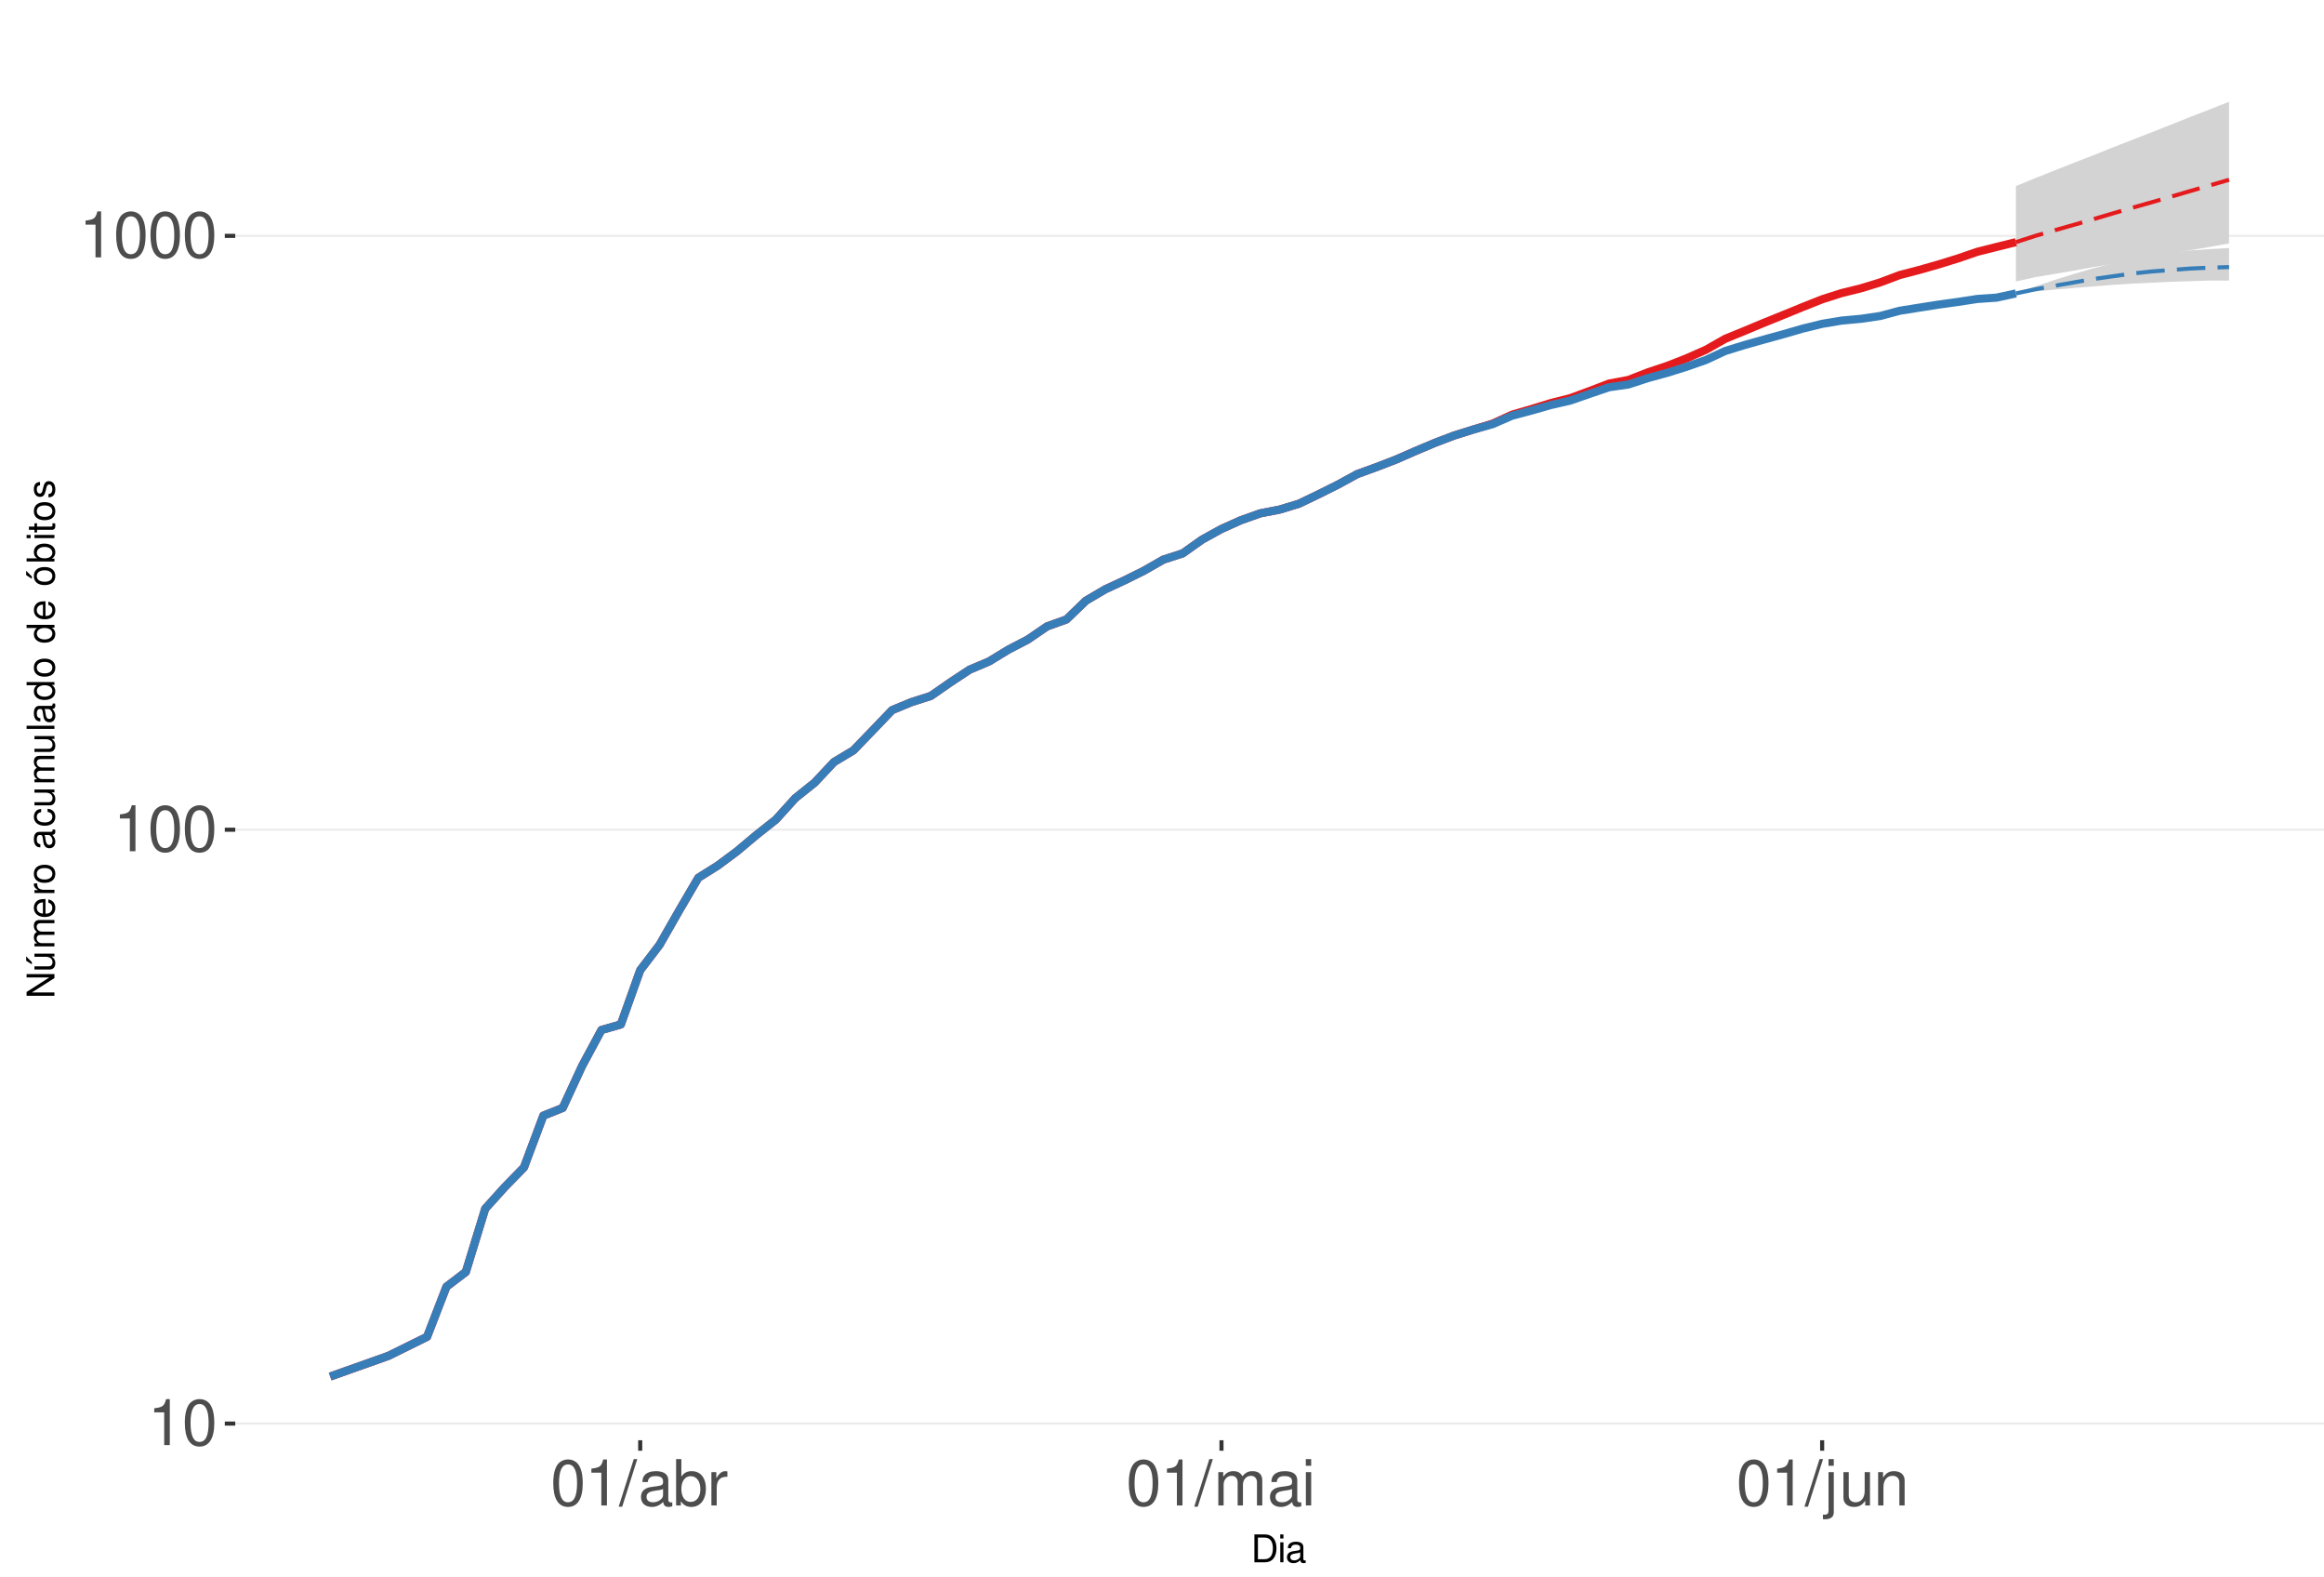
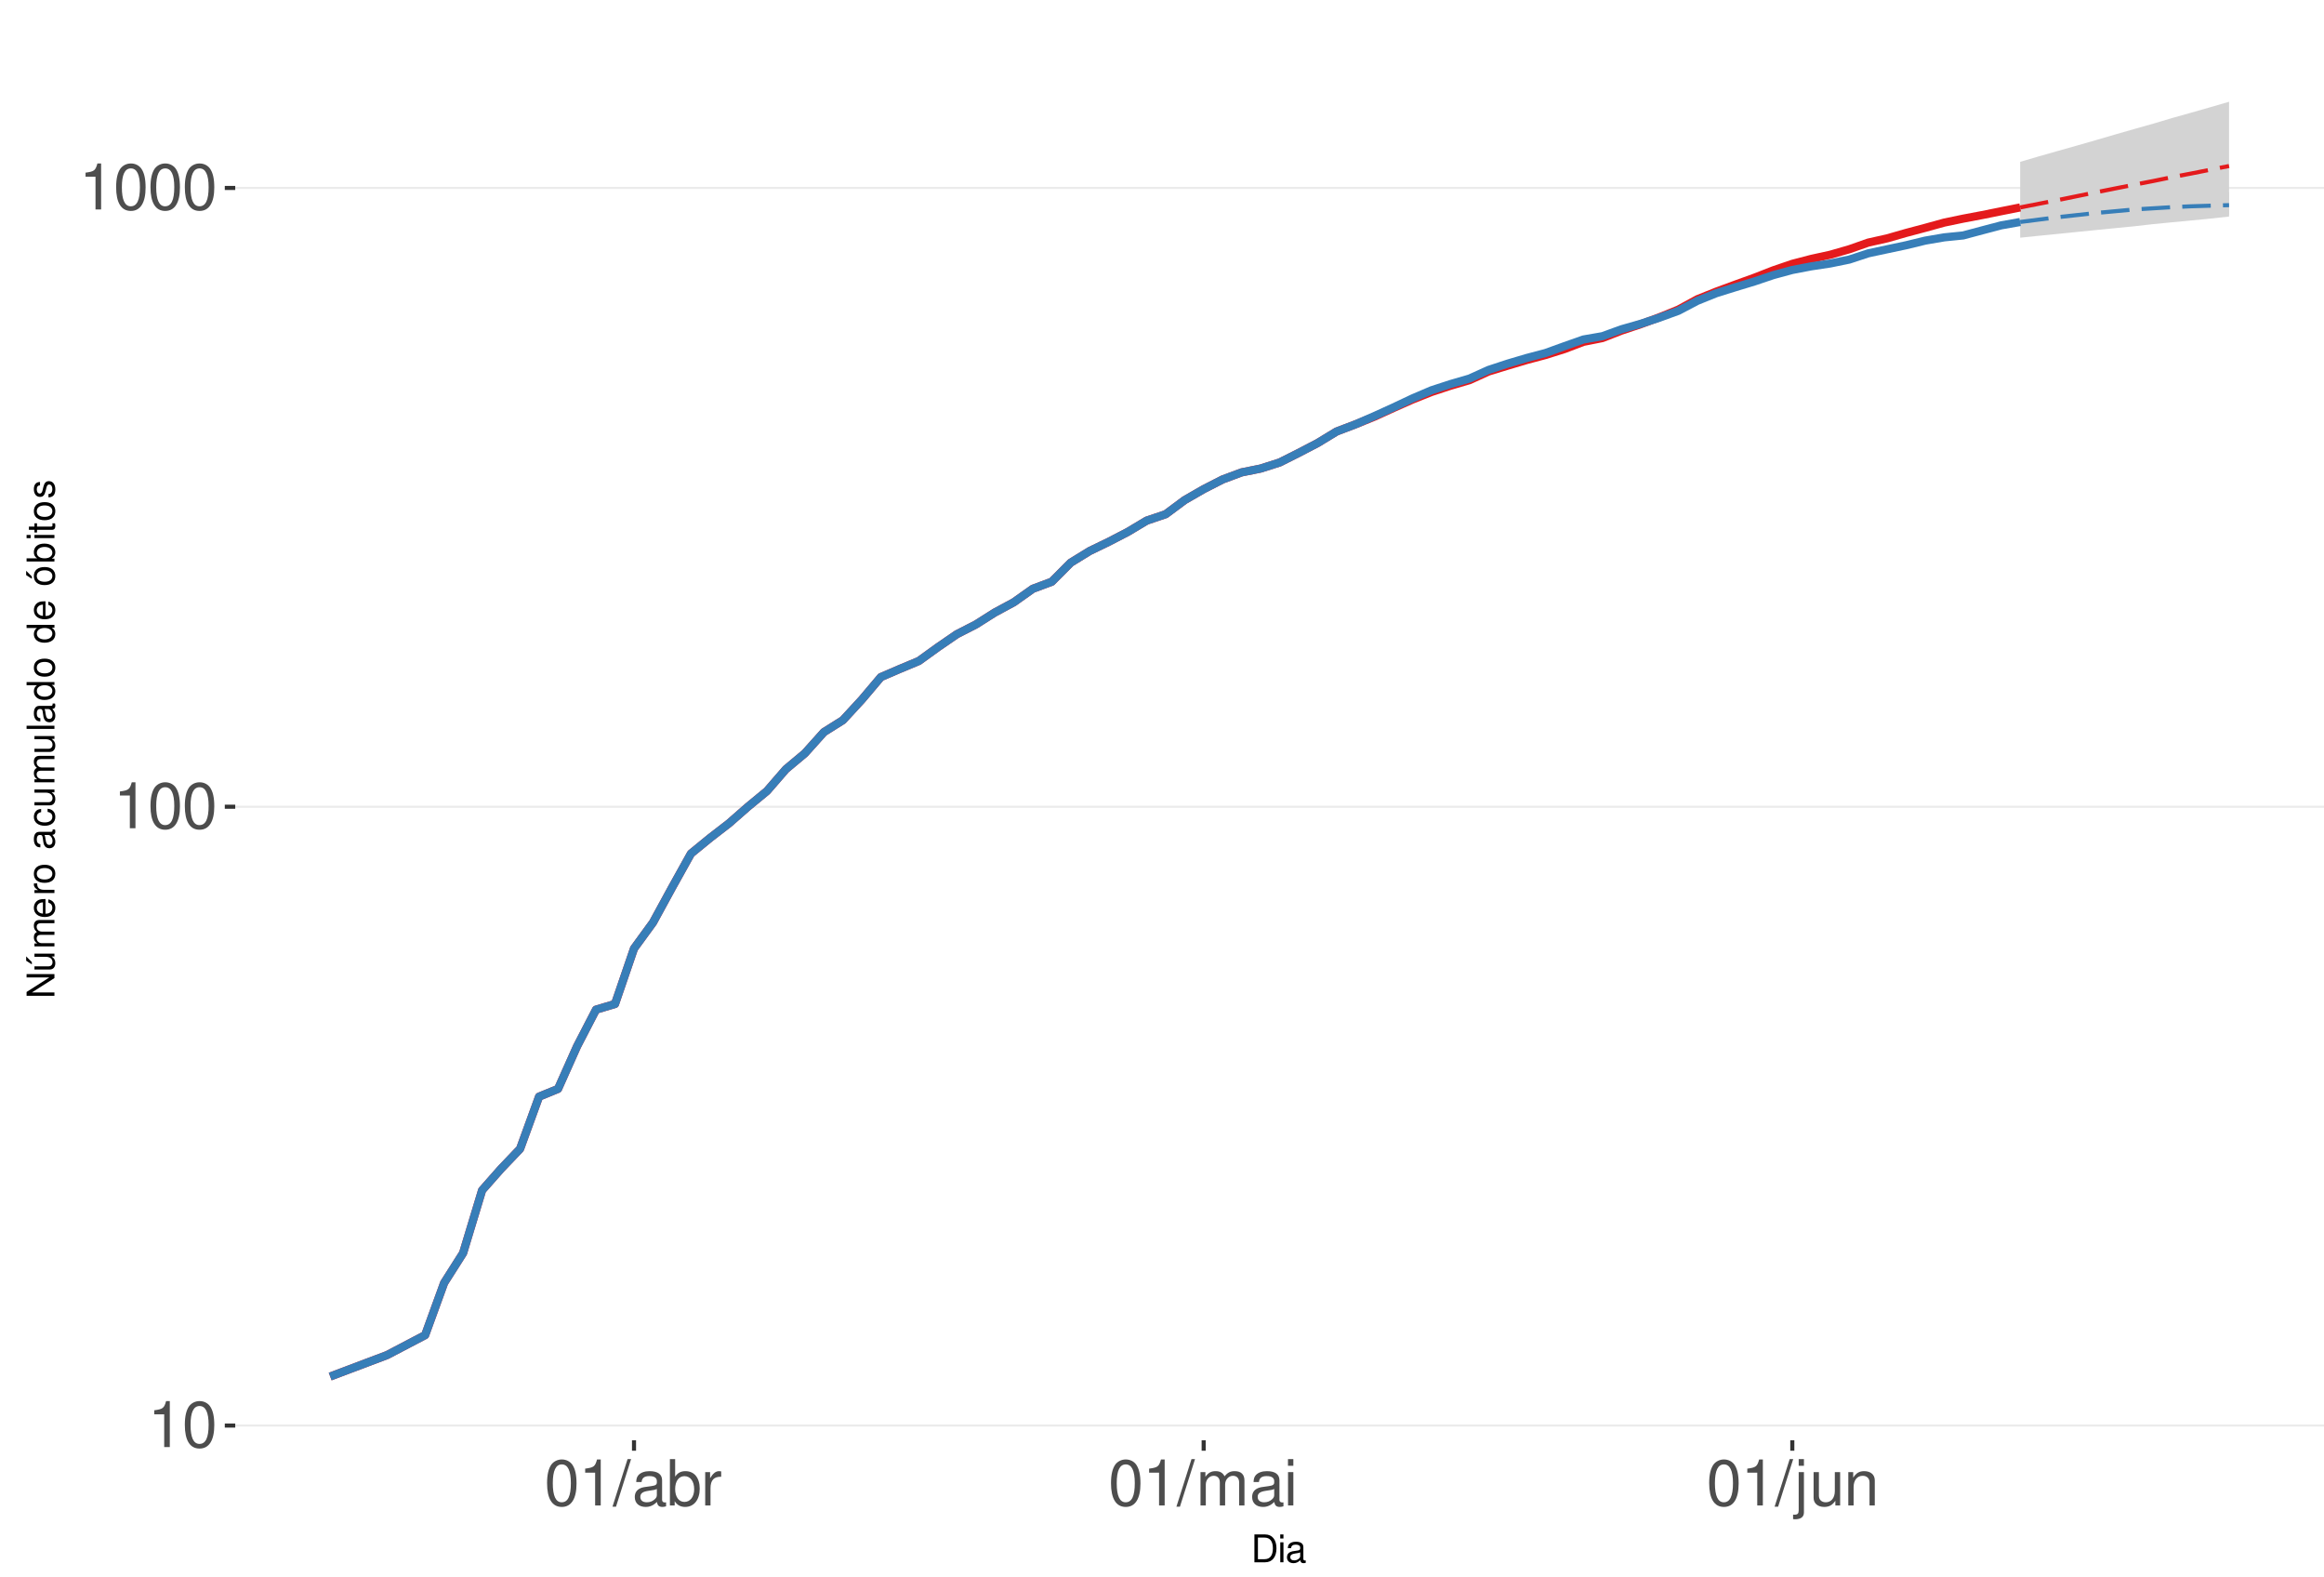
<svg xmlns="http://www.w3.org/2000/svg" xmlns:xlink="http://www.w3.org/1999/xlink" width="609pt" height="413pt" viewBox="0 0 609 413" version="1.1">
  <defs>
    <g>
      <symbol overflow="visible" id="glyph0-0">
        <path style="stroke:none;" d="" />
      </symbol>
      <symbol overflow="visible" id="glyph0-1">
        <path style="stroke:none;" d="M 4.312 -8.578 L 4.312 0 L 5.781 0 L 5.781 -12.047 L 4.812 -12.047 C 4.297 -10.188 3.969 -9.938 1.703 -9.641 L 1.703 -8.578 Z M 4.312 -8.578 " />
      </symbol>
      <symbol overflow="visible" id="glyph0-2">
        <path style="stroke:none;" d="M 4.578 -12.047 C 3.484 -12.047 2.484 -11.547 1.859 -10.734 C 1.094 -9.656 0.719 -8.062 0.719 -5.828 C 0.719 -1.766 2.047 0.391 4.578 0.391 C 7.078 0.391 8.438 -1.766 8.438 -5.734 C 8.438 -8.062 8.078 -9.625 7.297 -10.734 C 6.672 -11.562 5.703 -12.047 4.578 -12.047 Z M 4.578 -10.75 C 6.156 -10.75 6.953 -9.125 6.953 -5.859 C 6.953 -2.438 6.172 -0.828 4.547 -0.828 C 3 -0.828 2.219 -2.5 2.219 -5.812 C 2.219 -9.125 3 -10.75 4.578 -10.75 Z M 4.578 -10.75 " />
      </symbol>
      <symbol overflow="visible" id="glyph0-3">
        <path style="stroke:none;" d="M 3.812 -12.141 L -0.141 0.328 L 0.781 0.328 L 4.734 -12.141 Z M 3.812 -12.141 " />
      </symbol>
      <symbol overflow="visible" id="glyph0-4">
        <path style="stroke:none;" d="M 8.906 -0.812 C 8.766 -0.781 8.688 -0.781 8.609 -0.781 C 8.125 -0.781 7.859 -1.031 7.859 -1.469 L 7.859 -6.594 C 7.859 -8.141 6.734 -8.984 4.578 -8.984 C 3.297 -8.984 2.281 -8.609 1.688 -7.969 C 1.281 -7.516 1.109 -7.016 1.078 -6.141 L 2.484 -6.141 C 2.594 -7.219 3.234 -7.688 4.531 -7.688 C 5.797 -7.688 6.484 -7.234 6.484 -6.391 L 6.484 -6.031 C 6.469 -5.438 6.156 -5.219 5.031 -5.062 C 3.062 -4.812 2.766 -4.75 2.234 -4.531 C 1.219 -4.094 0.703 -3.328 0.703 -2.203 C 0.703 -0.609 1.797 0.391 3.562 0.391 C 4.656 0.391 5.547 0 6.531 -0.906 C 6.625 0 7.062 0.391 7.969 0.391 C 8.266 0.391 8.438 0.344 8.906 0.234 Z M 6.484 -2.75 C 6.484 -2.281 6.344 -2 5.922 -1.609 C 5.359 -1.094 4.688 -0.828 3.859 -0.828 C 2.781 -0.828 2.156 -1.344 2.156 -2.234 C 2.156 -3.141 2.75 -3.609 4.25 -3.828 C 5.734 -4.031 6.016 -4.094 6.484 -4.312 Z M 6.484 -2.75 " />
      </symbol>
      <symbol overflow="visible" id="glyph0-5">
        <path style="stroke:none;" d="M 0.906 -12.141 L 0.906 0 L 2.156 0 L 2.156 -1.109 C 2.812 -0.094 3.703 0.391 4.906 0.391 C 7.219 0.391 8.719 -1.5 8.719 -4.391 C 8.719 -7.234 7.297 -8.984 4.984 -8.984 C 3.781 -8.984 2.938 -8.531 2.281 -7.547 L 2.281 -12.141 Z M 4.719 -7.672 C 6.266 -7.672 7.266 -6.328 7.266 -4.25 C 7.266 -2.266 6.234 -0.922 4.719 -0.922 C 3.234 -0.922 2.281 -2.25 2.281 -4.297 C 2.281 -6.344 3.234 -7.672 4.719 -7.672 Z M 4.719 -7.672 " />
      </symbol>
      <symbol overflow="visible" id="glyph0-6">
        <path style="stroke:none;" d="M 1.156 -8.734 L 1.156 0 L 2.547 0 L 2.547 -4.531 C 2.562 -6.625 3.438 -7.562 5.344 -7.516 L 5.344 -8.922 C 5.109 -8.969 4.984 -8.984 4.812 -8.984 C 3.922 -8.984 3.234 -8.438 2.438 -7.141 L 2.438 -8.734 Z M 1.156 -8.734 " />
      </symbol>
      <symbol overflow="visible" id="glyph0-7">
        <path style="stroke:none;" d="M 1.172 -8.734 L 1.172 0 L 2.562 0 L 2.562 -5.484 C 2.562 -6.75 3.484 -7.766 4.609 -7.766 C 5.641 -7.766 6.234 -7.125 6.234 -6.016 L 6.234 0 L 7.625 0 L 7.625 -5.484 C 7.625 -6.75 8.547 -7.766 9.672 -7.766 C 10.688 -7.766 11.297 -7.109 11.297 -6.016 L 11.297 0 L 12.688 0 L 12.688 -6.547 C 12.688 -8.109 11.797 -8.984 10.156 -8.984 C 9 -8.984 8.297 -8.625 7.484 -7.641 C 6.969 -8.578 6.266 -8.984 5.125 -8.984 C 3.969 -8.984 3.188 -8.547 2.453 -7.5 L 2.453 -8.734 Z M 1.172 -8.734 " />
      </symbol>
      <symbol overflow="visible" id="glyph0-8">
        <path style="stroke:none;" d="M 2.5 -8.734 L 1.109 -8.734 L 1.109 0 L 2.5 0 Z M 2.5 -12.141 L 1.094 -12.141 L 1.094 -10.391 L 2.5 -10.391 Z M 2.5 -12.141 " />
      </symbol>
      <symbol overflow="visible" id="glyph0-9">
        <path style="stroke:none;" d="M 1.172 -8.734 L 1.172 1.266 C 1.172 2.125 0.906 2.422 0.031 2.422 C -0.062 2.422 -0.109 2.422 -0.297 2.406 L -0.297 3.578 C -0.141 3.609 -0.047 3.625 0.172 3.625 C 1.734 3.625 2.547 3.016 2.547 1.812 L 2.547 -8.734 Z M 2.547 -12.141 L 1.172 -12.141 L 1.172 -10.391 L 2.547 -10.391 Z M 2.547 -12.141 " />
      </symbol>
      <symbol overflow="visible" id="glyph0-10">
        <path style="stroke:none;" d="M 8.031 0 L 8.031 -8.734 L 6.641 -8.734 L 6.641 -3.781 C 6.641 -2 5.719 -0.828 4.266 -0.828 C 3.172 -0.828 2.469 -1.5 2.469 -2.547 L 2.469 -8.734 L 1.078 -8.734 L 1.078 -2 C 1.078 -0.547 2.172 0.391 3.859 0.391 C 5.141 0.391 5.969 -0.062 6.781 -1.219 L 6.781 0 Z M 8.031 0 " />
      </symbol>
      <symbol overflow="visible" id="glyph0-11">
        <path style="stroke:none;" d="M 1.172 -8.734 L 1.172 0 L 2.562 0 L 2.562 -4.812 C 2.562 -6.594 3.5 -7.766 4.938 -7.766 C 6.031 -7.766 6.734 -7.094 6.734 -6.047 L 6.734 0 L 8.109 0 L 8.109 -6.594 C 8.109 -8.047 7.031 -8.984 5.344 -8.984 C 4.047 -8.984 3.219 -8.484 2.453 -7.266 L 2.453 -8.734 Z M 1.172 -8.734 " />
      </symbol>
      <symbol overflow="visible" id="glyph1-0">
        <path style="stroke:none;" d="" />
      </symbol>
      <symbol overflow="visible" id="glyph1-1">
        <path style="stroke:none;" d="M 0.891 0 L 3.703 0 C 5.547 0 6.672 -1.375 6.672 -3.656 C 6.672 -5.906 5.547 -7.297 3.703 -7.297 L 0.891 -7.297 Z M 1.812 -0.812 L 1.812 -6.469 L 3.547 -6.469 C 4.984 -6.469 5.734 -5.5 5.734 -3.641 C 5.734 -1.797 4.984 -0.812 3.547 -0.812 Z M 1.812 -0.812 " />
      </symbol>
      <symbol overflow="visible" id="glyph1-2">
        <path style="stroke:none;" d="M 1.5 -5.234 L 0.672 -5.234 L 0.672 0 L 1.5 0 Z M 1.5 -7.297 L 0.656 -7.297 L 0.656 -6.234 L 1.5 -6.234 Z M 1.5 -7.297 " />
      </symbol>
      <symbol overflow="visible" id="glyph1-3">
        <path style="stroke:none;" d="M 5.344 -0.484 C 5.266 -0.469 5.219 -0.469 5.172 -0.469 C 4.875 -0.469 4.719 -0.625 4.719 -0.875 L 4.719 -3.953 C 4.719 -4.891 4.047 -5.391 2.75 -5.391 C 1.984 -5.391 1.375 -5.172 1.016 -4.781 C 0.766 -4.516 0.672 -4.203 0.656 -3.688 L 1.484 -3.688 C 1.562 -4.328 1.938 -4.625 2.719 -4.625 C 3.484 -4.625 3.891 -4.344 3.891 -3.844 L 3.891 -3.625 C 3.875 -3.266 3.703 -3.125 3.016 -3.047 C 1.844 -2.891 1.656 -2.844 1.344 -2.719 C 0.734 -2.453 0.422 -2 0.422 -1.312 C 0.422 -0.375 1.078 0.234 2.141 0.234 C 2.797 0.234 3.328 0 3.922 -0.547 C 3.984 0 4.234 0.234 4.781 0.234 C 4.953 0.234 5.062 0.203 5.344 0.141 Z M 3.891 -1.656 C 3.891 -1.375 3.812 -1.203 3.562 -0.969 C 3.219 -0.656 2.812 -0.5 2.312 -0.5 C 1.672 -0.5 1.297 -0.812 1.297 -1.344 C 1.297 -1.891 1.656 -2.172 2.547 -2.297 C 3.438 -2.422 3.609 -2.453 3.891 -2.594 Z M 3.891 -1.656 " />
      </symbol>
      <symbol overflow="visible" id="glyph2-0">
        <path style="stroke:none;" d="" />
      </symbol>
      <symbol overflow="visible" id="glyph2-1">
        <path style="stroke:none;" d="M -7.297 -6.453 L -7.297 -5.578 L -1.328 -5.578 L -7.297 -1.766 L -7.297 -0.766 L 0 -0.766 L 0 -1.641 L -5.906 -1.641 L 0 -5.406 L 0 -6.453 Z M -7.297 -6.453 " />
      </symbol>
      <symbol overflow="visible" id="glyph2-2">
        <path style="stroke:none;" d="M 0 -4.812 L -5.234 -4.812 L -5.234 -3.984 L -2.266 -3.984 C -1.203 -3.984 -0.5 -3.438 -0.5 -2.562 C -0.5 -1.906 -0.906 -1.484 -1.531 -1.484 L -5.234 -1.484 L -5.234 -0.656 L -1.203 -0.656 C -0.328 -0.656 0.234 -1.297 0.234 -2.312 C 0.234 -3.094 -0.047 -3.578 -0.734 -4.062 L 0 -4.062 Z M -7.406 -2.953 L -5.922 -2 L -5.922 -2.594 L -7.406 -4.094 Z M -7.406 -2.953 " />
      </symbol>
      <symbol overflow="visible" id="glyph2-3">
        <path style="stroke:none;" d="M -5.234 -0.703 L 0 -0.703 L 0 -1.547 L -3.297 -1.547 C -4.047 -1.547 -4.656 -2.094 -4.656 -2.766 C -4.656 -3.391 -4.281 -3.734 -3.609 -3.734 L 0 -3.734 L 0 -4.578 L -3.297 -4.578 C -4.047 -4.578 -4.656 -5.125 -4.656 -5.812 C -4.656 -6.422 -4.266 -6.781 -3.609 -6.781 L 0 -6.781 L 0 -7.625 L -3.938 -7.625 C -4.875 -7.625 -5.391 -7.078 -5.391 -6.094 C -5.391 -5.406 -5.188 -4.984 -4.594 -4.484 C -5.156 -4.188 -5.391 -3.766 -5.391 -3.078 C -5.391 -2.375 -5.125 -1.906 -4.5 -1.469 L -5.234 -1.469 Z M -5.234 -0.703 " />
      </symbol>
      <symbol overflow="visible" id="glyph2-4">
        <path style="stroke:none;" d="M -2.344 -5.125 C -3.141 -5.125 -3.625 -5.062 -4.016 -4.922 C -4.875 -4.578 -5.391 -3.781 -5.391 -2.797 C -5.391 -1.344 -4.281 -0.406 -2.547 -0.406 C -0.812 -0.406 0.234 -1.297 0.234 -2.781 C 0.234 -3.984 -0.453 -4.812 -1.594 -5.016 L -1.594 -4.188 C -0.906 -3.953 -0.547 -3.484 -0.547 -2.812 C -0.547 -2.281 -0.781 -1.828 -1.219 -1.547 C -1.516 -1.344 -1.812 -1.281 -2.344 -1.266 Z M -3.016 -1.297 C -3.984 -1.359 -4.625 -1.953 -4.625 -2.797 C -4.625 -3.641 -3.953 -4.234 -3.016 -4.234 Z M -3.016 -1.297 " />
      </symbol>
      <symbol overflow="visible" id="glyph2-5">
        <path style="stroke:none;" d="M -5.234 -0.688 L 0 -0.688 L 0 -1.531 L -2.719 -1.531 C -3.984 -1.547 -4.547 -2.062 -4.516 -3.203 L -5.359 -3.203 C -5.375 -3.062 -5.391 -2.984 -5.391 -2.891 C -5.391 -2.344 -5.062 -1.938 -4.297 -1.453 L -5.234 -1.453 Z M -5.234 -0.688 " />
      </symbol>
      <symbol overflow="visible" id="glyph2-6">
        <path style="stroke:none;" d="M -5.391 -2.719 C -5.391 -1.234 -4.344 -0.359 -2.578 -0.359 C -0.812 -0.359 0.234 -1.234 0.234 -2.734 C 0.234 -4.203 -0.812 -5.094 -2.547 -5.094 C -4.359 -5.094 -5.391 -4.234 -5.391 -2.719 Z M -4.625 -2.734 C -4.625 -3.672 -3.844 -4.234 -2.547 -4.234 C -1.312 -4.234 -0.547 -3.656 -0.547 -2.734 C -0.547 -1.797 -1.312 -1.234 -2.578 -1.234 C -3.844 -1.234 -4.625 -1.797 -4.625 -2.734 Z M -4.625 -2.734 " />
      </symbol>
      <symbol overflow="visible" id="glyph2-7">
        <path style="stroke:none;" d="" />
      </symbol>
      <symbol overflow="visible" id="glyph2-8">
        <path style="stroke:none;" d="M -0.484 -5.344 C -0.469 -5.266 -0.469 -5.219 -0.469 -5.172 C -0.469 -4.875 -0.625 -4.719 -0.875 -4.719 L -3.953 -4.719 C -4.891 -4.719 -5.391 -4.047 -5.391 -2.75 C -5.391 -1.984 -5.172 -1.375 -4.781 -1.016 C -4.516 -0.766 -4.203 -0.672 -3.688 -0.656 L -3.688 -1.484 C -4.328 -1.562 -4.625 -1.938 -4.625 -2.719 C -4.625 -3.484 -4.344 -3.891 -3.844 -3.891 L -3.625 -3.891 C -3.266 -3.875 -3.125 -3.703 -3.047 -3.016 C -2.891 -1.844 -2.844 -1.656 -2.719 -1.344 C -2.453 -0.734 -2 -0.422 -1.312 -0.422 C -0.375 -0.422 0.234 -1.078 0.234 -2.141 C 0.234 -2.797 0 -3.328 -0.547 -3.922 C 0 -3.984 0.234 -4.234 0.234 -4.781 C 0.234 -4.953 0.203 -5.062 0.141 -5.344 Z M -1.656 -3.891 C -1.375 -3.891 -1.203 -3.812 -0.969 -3.562 C -0.656 -3.219 -0.5 -2.812 -0.5 -2.312 C -0.5 -1.672 -0.812 -1.297 -1.344 -1.297 C -1.891 -1.297 -2.172 -1.656 -2.297 -2.547 C -2.422 -3.438 -2.453 -3.609 -2.594 -3.891 Z M -1.656 -3.891 " />
      </symbol>
      <symbol overflow="visible" id="glyph2-9">
        <path style="stroke:none;" d="M -3.484 -4.703 C -3.984 -4.672 -4.312 -4.562 -4.609 -4.359 C -5.094 -4 -5.391 -3.375 -5.391 -2.641 C -5.391 -1.219 -4.266 -0.312 -2.531 -0.312 C -0.844 -0.312 0.234 -1.203 0.234 -2.625 C 0.234 -3.875 -0.516 -4.672 -1.797 -4.766 L -1.797 -3.938 C -0.953 -3.797 -0.547 -3.359 -0.547 -2.656 C -0.547 -1.734 -1.297 -1.188 -2.531 -1.188 C -3.844 -1.188 -4.625 -1.719 -4.625 -2.625 C -4.625 -3.328 -4.203 -3.766 -3.484 -3.875 Z M -3.484 -4.703 " />
      </symbol>
      <symbol overflow="visible" id="glyph2-10">
        <path style="stroke:none;" d="M 0 -4.812 L -5.234 -4.812 L -5.234 -3.984 L -2.266 -3.984 C -1.203 -3.984 -0.5 -3.438 -0.5 -2.562 C -0.5 -1.906 -0.906 -1.484 -1.531 -1.484 L -5.234 -1.484 L -5.234 -0.656 L -1.203 -0.656 C -0.328 -0.656 0.234 -1.297 0.234 -2.312 C 0.234 -3.094 -0.047 -3.578 -0.734 -4.062 L 0 -4.062 Z M 0 -4.812 " />
      </symbol>
      <symbol overflow="visible" id="glyph2-11">
        <path style="stroke:none;" d="M -7.297 -1.516 L -7.297 -0.688 L 0 -0.688 L 0 -1.516 Z M -7.297 -1.516 " />
      </symbol>
      <symbol overflow="visible" id="glyph2-12">
        <path style="stroke:none;" d="M -7.297 -4.953 L -7.297 -4.125 L -4.578 -4.125 C -5.109 -3.766 -5.391 -3.203 -5.391 -2.516 C -5.391 -1.156 -4.297 -0.266 -2.625 -0.266 C -0.859 -0.266 0.234 -1.125 0.234 -2.547 C 0.234 -3.266 -0.047 -3.766 -0.688 -4.203 L 0 -4.203 L 0 -4.953 Z M -4.609 -2.656 C -4.609 -3.547 -3.812 -4.125 -2.562 -4.125 C -1.344 -4.125 -0.547 -3.547 -0.547 -2.656 C -0.547 -1.734 -1.359 -1.125 -2.578 -1.125 C -3.797 -1.125 -4.609 -1.734 -4.609 -2.656 Z M -4.609 -2.656 " />
      </symbol>
      <symbol overflow="visible" id="glyph2-13">
        <path style="stroke:none;" d="M -5.391 -2.719 C -5.391 -1.234 -4.344 -0.359 -2.578 -0.359 C -0.812 -0.359 0.234 -1.234 0.234 -2.734 C 0.234 -4.203 -0.812 -5.094 -2.547 -5.094 C -4.359 -5.094 -5.391 -4.234 -5.391 -2.719 Z M -4.625 -2.734 C -4.625 -3.672 -3.844 -4.234 -2.547 -4.234 C -1.312 -4.234 -0.547 -3.656 -0.547 -2.734 C -0.547 -1.797 -1.312 -1.234 -2.578 -1.234 C -3.844 -1.234 -4.625 -1.797 -4.625 -2.734 Z M -7.406 -2.984 L -5.922 -2.016 L -5.922 -2.625 L -7.406 -4.109 Z M -7.406 -2.984 " />
      </symbol>
      <symbol overflow="visible" id="glyph2-14">
        <path style="stroke:none;" d="M -7.297 -0.547 L 0 -0.547 L 0 -1.297 L -0.672 -1.297 C -0.062 -1.688 0.234 -2.219 0.234 -2.953 C 0.234 -4.328 -0.906 -5.234 -2.641 -5.234 C -4.344 -5.234 -5.391 -4.375 -5.391 -2.984 C -5.391 -2.266 -5.125 -1.766 -4.531 -1.375 L -7.297 -1.375 Z M -4.609 -2.828 C -4.609 -3.766 -3.797 -4.359 -2.547 -4.359 C -1.359 -4.359 -0.547 -3.734 -0.547 -2.828 C -0.547 -1.938 -1.344 -1.375 -2.578 -1.375 C -3.812 -1.375 -4.609 -1.938 -4.609 -2.828 Z M -4.609 -2.828 " />
      </symbol>
      <symbol overflow="visible" id="glyph2-15">
        <path style="stroke:none;" d="M -5.234 -1.5 L -5.234 -0.672 L 0 -0.672 L 0 -1.5 Z M -7.297 -1.5 L -7.297 -0.656 L -6.234 -0.656 L -6.234 -1.5 Z M -7.297 -1.5 " />
      </symbol>
      <symbol overflow="visible" id="glyph2-16">
        <path style="stroke:none;" d="M -5.234 -2.547 L -5.234 -1.688 L -6.688 -1.688 L -6.688 -0.844 L -5.234 -0.844 L -5.234 -0.141 L -4.562 -0.141 L -4.562 -0.844 L -0.594 -0.844 C -0.062 -0.844 0.234 -1.203 0.234 -1.859 C 0.234 -2.078 0.203 -2.266 0.156 -2.547 L -0.547 -2.547 C -0.516 -2.422 -0.5 -2.312 -0.5 -2.141 C -0.5 -1.781 -0.594 -1.688 -0.969 -1.688 L -4.562 -1.688 L -4.562 -2.547 Z M -5.234 -2.547 " />
      </symbol>
      <symbol overflow="visible" id="glyph2-17">
        <path style="stroke:none;" d="M -3.781 -4.375 C -4.812 -4.375 -5.391 -3.688 -5.391 -2.484 C -5.391 -1.266 -4.766 -0.469 -3.797 -0.469 C -2.969 -0.469 -2.578 -0.891 -2.281 -2.125 L -2.094 -2.906 C -1.953 -3.484 -1.734 -3.719 -1.375 -3.719 C -0.875 -3.719 -0.547 -3.234 -0.547 -2.5 C -0.547 -2.047 -0.672 -1.672 -0.891 -1.453 C -1.047 -1.328 -1.188 -1.266 -1.562 -1.219 L -1.562 -0.344 C -0.344 -0.375 0.234 -1.062 0.234 -2.438 C 0.234 -3.75 -0.422 -4.594 -1.438 -4.594 C -2.203 -4.594 -2.641 -4.156 -2.891 -3.109 L -3.078 -2.312 C -3.234 -1.625 -3.453 -1.344 -3.828 -1.344 C -4.312 -1.344 -4.625 -1.766 -4.625 -2.453 C -4.625 -3.125 -4.328 -3.484 -3.781 -3.5 Z M -3.781 -4.375 " />
      </symbol>
    </g>
    <clipPath id="clip1">
      <path d="M 61.645 9.961 L 609 9.961 L 609 377.328 L 61.645 377.328 Z M 61.645 9.961 " />
    </clipPath>
    <clipPath id="clip2">
-       <path d="M 61.645 372 L 609 372 L 609 374 L 61.645 374 Z M 61.645 372 " />
+       <path d="M 61.645 373 L 609 373 L 609 374 L 61.645 374 Z M 61.645 373 " />
    </clipPath>
    <clipPath id="clip3">
-       <path d="M 61.645 217 L 609 217 L 609 218 L 61.645 218 Z M 61.645 217 " />
+       <path d="M 61.645 211 L 609 211 L 609 212 L 61.645 212 Z M 61.645 211 " />
    </clipPath>
    <clipPath id="clip4">
-       <path d="M 61.645 61 L 609 61 L 609 63 L 61.645 63 Z M 61.645 61 " />
+       <path d="M 61.645 48 L 609 48 L 609 50 L 61.645 50 Z M 61.645 48 " />
    </clipPath>
  </defs>
  <g id="surface328">
    <rect x="0" y="0" width="609" height="413" style="fill:rgb(100%,100%,100%);fill-opacity:1;stroke:none;" />
    <rect x="0" y="0" width="609" height="413" style="fill:rgb(100%,100%,100%);fill-opacity:1;stroke:none;" />
    <path style="fill:none;stroke-width:1.067;stroke-linecap:round;stroke-linejoin:round;stroke:rgb(100%,100%,100%);stroke-opacity:1;stroke-miterlimit:10;" d="M 0 413 L 609 413 L 609 0 L 0 0 Z M 0 413 " />
    <g clip-path="url(#clip1)" clip-rule="nonzero">
      <path style=" stroke:none;fill-rule:nonzero;fill:rgb(100%,100%,100%);fill-opacity:1;" d="M 61.645 377.328 L 609 377.328 L 609 9.961 L 61.645 9.961 Z M 61.645 377.328 " />
    </g>
    <g clip-path="url(#clip2)" clip-rule="nonzero">
-       <path style="fill:none;stroke-width:0.533;stroke-linecap:butt;stroke-linejoin:round;stroke:rgb(92.157%,92.157%,92.157%);stroke-opacity:1;stroke-miterlimit:10;" d="M 61.645 372.949 L 609 372.949 " />
+       <path style="fill:none;stroke-width:0.533;stroke-linecap:butt;stroke-linejoin:round;stroke:rgb(92.157%,92.157%,92.157%);stroke-opacity:1;stroke-miterlimit:10;" d="M 61.645 373.469 L 609 373.469 " />
    </g>
    <g clip-path="url(#clip3)" clip-rule="nonzero">
-       <path style="fill:none;stroke-width:0.533;stroke-linecap:butt;stroke-linejoin:round;stroke:rgb(92.157%,92.157%,92.157%);stroke-opacity:1;stroke-miterlimit:10;" d="M 61.645 217.371 L 609 217.371 " />
+       <path style="fill:none;stroke-width:0.533;stroke-linecap:butt;stroke-linejoin:round;stroke:rgb(92.157%,92.157%,92.157%);stroke-opacity:1;stroke-miterlimit:10;" d="M 61.645 211.352 L 609 211.352 " />
    </g>
    <g clip-path="url(#clip4)" clip-rule="nonzero">
-       <path style="fill:none;stroke-width:0.533;stroke-linecap:butt;stroke-linejoin:round;stroke:rgb(92.157%,92.157%,92.157%);stroke-opacity:1;stroke-miterlimit:10;" d="M 61.645 61.793 L 609 61.793 " />
-     </g>
-     <path style=" stroke:none;fill-rule:nonzero;fill:rgb(82.745%,82.745%,82.745%);fill-opacity:1;" d="M 528.27 48.746 L 533.344 46.664 L 538.422 44.641 L 543.5 42.629 L 548.578 40.672 L 553.656 38.629 L 558.734 36.645 L 563.809 34.668 L 568.887 32.664 L 573.965 30.633 L 579.043 28.66 L 584.121 26.66 L 584.121 63.781 L 579.043 64.695 L 573.965 65.547 L 568.887 66.48 L 563.809 67.355 L 558.734 68.242 L 553.656 69.141 L 548.578 69.973 L 543.5 70.895 L 538.422 71.75 L 533.344 72.617 L 528.27 73.734 Z M 528.27 48.746 " />
-     <path style=" stroke:none;fill-rule:nonzero;fill:rgb(82.745%,82.745%,82.745%);fill-opacity:1;" d="M 528.27 76.871 L 533.344 75.039 L 538.422 73.336 L 543.5 71.75 L 548.578 70.277 L 553.656 68.988 L 558.734 67.871 L 563.809 66.988 L 568.887 66.191 L 573.965 65.617 L 579.043 65.262 L 584.121 64.977 L 584.121 73.496 L 579.043 73.496 L 568.887 73.816 L 563.809 74.059 L 558.734 74.305 L 553.656 74.629 L 543.5 75.449 L 538.422 75.867 L 533.344 76.367 Z M 528.27 76.871 " />
-     <path style="fill:none;stroke-width:2.134;stroke-linecap:butt;stroke-linejoin:round;stroke:rgb(89.412%,10.196%,10.98%);stroke-opacity:1;stroke-miterlimit:10;" d="M 86.523 360.629 L 101.758 355.223 L 111.914 350.215 L 116.988 337.098 L 122.066 333.234 L 127.145 316.672 L 132.223 311.039 L 137.301 305.84 L 142.379 292.281 L 147.453 290.262 L 152.531 279.281 L 157.609 269.84 L 162.688 268.387 L 167.766 254.176 L 172.844 247.527 L 177.918 238.637 L 182.996 229.961 L 188.074 226.781 L 193.152 223.004 L 198.23 218.738 L 203.309 214.723 L 208.387 209.113 L 213.461 205.055 L 218.539 199.645 L 223.617 196.598 L 228.695 191.34 L 233.773 186.039 L 238.852 183.945 L 243.926 182.32 L 249.004 178.793 L 254.082 175.441 L 259.16 173.297 L 264.238 170.203 L 269.316 167.562 L 274.391 164.098 L 279.469 162.281 L 284.547 157.379 L 289.625 154.391 L 294.703 152.035 L 299.781 149.516 L 304.859 146.609 L 309.934 144.969 L 315.012 141.363 L 320.09 138.57 L 325.168 136.293 L 330.246 134.488 L 335.324 133.504 L 340.398 131.961 L 345.477 129.523 L 350.555 126.992 L 355.633 124.215 L 360.711 122.367 L 365.789 120.41 L 370.863 118.191 L 375.941 116.047 L 381.02 114.113 L 386.098 112.523 L 391.176 110.965 L 396.254 108.629 L 401.332 107.156 L 406.406 105.59 L 411.484 104.309 L 416.562 102.434 L 421.641 100.488 L 426.719 99.539 L 431.797 97.559 L 436.871 95.859 L 441.949 93.875 L 447.027 91.633 L 452.105 88.754 L 457.184 86.672 L 462.262 84.555 L 467.336 82.504 L 472.414 80.426 L 477.492 78.41 L 482.57 76.785 L 487.648 75.535 L 492.727 73.977 L 497.801 72.062 L 502.879 70.738 L 507.957 69.289 L 513.035 67.723 L 518.113 65.977 L 523.191 64.695 L 528.27 63.438 " />
-     <path style="fill:none;stroke-width:1.067;stroke-linecap:butt;stroke-linejoin:round;stroke:rgb(89.412%,10.196%,10.98%);stroke-opacity:1;stroke-dasharray:7.469,3.201;stroke-miterlimit:10;" d="M 528.27 63.438 L 533.344 61.793 L 538.422 60.324 L 543.5 58.887 L 548.578 57.414 L 553.656 55.91 L 558.734 54.441 L 563.809 53 L 568.887 51.535 L 573.965 50.043 L 579.043 48.582 L 584.121 47.098 " />
-     <path style="fill:none;stroke-width:2.134;stroke-linecap:butt;stroke-linejoin:round;stroke:rgb(21.569%,49.412%,72.157%);stroke-opacity:1;stroke-miterlimit:10;" d="M 86.523 360.629 L 101.758 355.223 L 111.914 350.215 L 116.988 337.098 L 122.066 333.234 L 127.145 316.672 L 132.223 311.039 L 137.301 305.84 L 142.379 292.281 L 147.453 290.262 L 152.531 279.281 L 157.609 269.84 L 162.688 268.387 L 167.766 254.176 L 172.844 247.527 L 177.918 238.637 L 182.996 229.961 L 188.074 226.781 L 193.152 223.004 L 198.23 218.738 L 203.309 214.723 L 208.387 209.113 L 213.461 205.055 L 218.539 199.645 L 223.617 196.598 L 228.695 191.34 L 233.773 186.039 L 238.852 183.945 L 243.926 182.32 L 249.004 178.793 L 254.082 175.441 L 259.16 173.297 L 264.238 170.203 L 269.316 167.562 L 274.391 164.098 L 279.469 162.281 L 284.547 157.379 L 289.625 154.391 L 294.703 152.035 L 299.781 149.516 L 304.859 146.609 L 309.934 144.969 L 315.012 141.363 L 320.09 138.57 L 325.168 136.293 L 330.246 134.488 L 335.324 133.504 L 340.398 131.961 L 345.477 129.523 L 350.555 126.992 L 355.633 124.215 L 360.711 122.367 L 365.789 120.41 L 370.863 118.191 L 375.941 116.047 L 381.02 114.113 L 386.098 112.523 L 391.176 111.105 L 396.254 108.898 L 401.332 107.555 L 406.406 106.109 L 411.484 104.945 L 416.562 103.18 L 421.641 101.453 L 426.719 100.73 L 431.797 99.066 L 436.871 97.676 L 441.949 96.086 L 447.027 94.312 L 452.105 91.949 L 457.184 90.383 L 462.262 88.953 L 467.336 87.555 L 472.414 86.086 L 477.492 84.84 L 482.57 83.992 L 487.648 83.523 L 492.727 82.781 L 497.801 81.414 L 502.879 80.605 L 507.957 79.805 L 513.035 79.105 L 518.113 78.324 L 523.191 77.977 L 528.27 76.871 " />
-     <path style="fill:none;stroke-width:1.067;stroke-linecap:butt;stroke-linejoin:round;stroke:rgb(21.569%,49.412%,72.157%);stroke-opacity:1;stroke-dasharray:7.469,3.201;stroke-miterlimit:10;" d="M 528.27 76.871 L 533.344 75.781 L 538.422 74.875 L 543.5 73.977 L 548.578 73.094 L 553.656 72.379 L 558.734 71.672 L 563.809 71.125 L 568.887 70.738 L 573.965 70.355 L 579.043 70.125 L 584.121 69.973 " />
-     <g style="fill:rgb(30.196%,30.196%,30.196%);fill-opacity:1;">
-       <use xlink:href="#glyph0-1" x="38.715" y="378.587" />
-       <use xlink:href="#glyph0-2" x="47.715" y="378.587" />
-     </g>
-     <g style="fill:rgb(30.196%,30.196%,30.196%);fill-opacity:1;">
-       <use xlink:href="#glyph0-1" x="29.715" y="223.009" />
-       <use xlink:href="#glyph0-2" x="38.715" y="223.009" />
-       <use xlink:href="#glyph0-2" x="47.715" y="223.009" />
-     </g>
-     <g style="fill:rgb(30.196%,30.196%,30.196%);fill-opacity:1;">
-       <use xlink:href="#glyph0-1" x="20.715" y="67.431" />
-       <use xlink:href="#glyph0-2" x="29.715" y="67.431" />
-       <use xlink:href="#glyph0-2" x="38.715" y="67.431" />
-       <use xlink:href="#glyph0-2" x="47.715" y="67.431" />
-     </g>
-     <path style="fill:none;stroke-width:1.067;stroke-linecap:butt;stroke-linejoin:round;stroke:rgb(20%,20%,20%);stroke-opacity:1;stroke-miterlimit:10;" d="M 58.906 372.949 L 61.645 372.949 " />
-     <path style="fill:none;stroke-width:1.067;stroke-linecap:butt;stroke-linejoin:round;stroke:rgb(20%,20%,20%);stroke-opacity:1;stroke-miterlimit:10;" d="M 58.906 217.371 L 61.645 217.371 " />
-     <path style="fill:none;stroke-width:1.067;stroke-linecap:butt;stroke-linejoin:round;stroke:rgb(20%,20%,20%);stroke-opacity:1;stroke-miterlimit:10;" d="M 58.906 61.793 L 61.645 61.793 " />
-     <path style="fill:none;stroke-width:1.067;stroke-linecap:butt;stroke-linejoin:round;stroke:rgb(20%,20%,20%);stroke-opacity:1;stroke-miterlimit:10;" d="M 167.766 380.07 L 167.766 377.328 " />
-     <path style="fill:none;stroke-width:1.067;stroke-linecap:butt;stroke-linejoin:round;stroke:rgb(20%,20%,20%);stroke-opacity:1;stroke-miterlimit:10;" d="M 320.09 380.07 L 320.09 377.328 " />
-     <path style="fill:none;stroke-width:1.067;stroke-linecap:butt;stroke-linejoin:round;stroke:rgb(20%,20%,20%);stroke-opacity:1;stroke-miterlimit:10;" d="M 477.492 380.07 L 477.492 377.328 " />
-     <g style="fill:rgb(30.196%,30.196%,30.196%);fill-opacity:1;">
-       <use xlink:href="#glyph0-2" x="144.266" y="394.399" />
-       <use xlink:href="#glyph0-1" x="153.266" y="394.399" />
-       <use xlink:href="#glyph0-3" x="162.266" y="394.399" />
-       <use xlink:href="#glyph0-4" x="167.266" y="394.399" />
-       <use xlink:href="#glyph0-5" x="176.266" y="394.399" />
-       <use xlink:href="#glyph0-6" x="185.266" y="394.399" />
-     </g>
-     <g style="fill:rgb(30.196%,30.196%,30.196%);fill-opacity:1;">
-       <use xlink:href="#glyph0-2" x="295.09" y="394.399" />
-       <use xlink:href="#glyph0-1" x="304.09" y="394.399" />
-       <use xlink:href="#glyph0-3" x="313.09" y="394.399" />
-       <use xlink:href="#glyph0-7" x="318.09" y="394.399" />
-       <use xlink:href="#glyph0-4" x="332.09" y="394.399" />
-       <use xlink:href="#glyph0-8" x="341.09" y="394.399" />
-     </g>
-     <g style="fill:rgb(30.196%,30.196%,30.196%);fill-opacity:1;">
-       <use xlink:href="#glyph0-2" x="454.992" y="394.399" />
-       <use xlink:href="#glyph0-1" x="463.992" y="394.399" />
-       <use xlink:href="#glyph0-3" x="472.992" y="394.399" />
-       <use xlink:href="#glyph0-9" x="477.992" y="394.399" />
-       <use xlink:href="#glyph0-10" x="481.992" y="394.399" />
-       <use xlink:href="#glyph0-11" x="490.992" y="394.399" />
+       <path style="fill:none;stroke-width:0.533;stroke-linecap:butt;stroke-linejoin:round;stroke:rgb(92.157%,92.157%,92.157%);stroke-opacity:1;stroke-miterlimit:10;" d="M 61.645 49.234 L 609 49.234 " />
+     </g>
+     <path style=" stroke:none;fill-rule:nonzero;fill:rgb(82.745%,82.745%,82.745%);fill-opacity:1;" d="M 529.383 42.398 L 534.359 40.941 L 539.336 39.52 L 544.312 38.121 L 549.289 36.691 L 554.266 35.234 L 559.242 33.809 L 564.215 32.406 L 569.191 30.926 L 574.168 29.527 L 579.145 28.105 L 584.121 26.66 L 584.121 56.73 L 579.145 57.281 L 569.191 58.234 L 564.215 58.719 L 559.242 59.285 L 554.266 59.773 L 549.289 60.266 L 544.312 60.762 L 534.359 61.762 L 529.383 62.27 Z M 529.383 42.398 " />
+     <path style=" stroke:none;fill-rule:nonzero;fill:rgb(82.745%,82.745%,82.745%);fill-opacity:1;" d="M 529.383 58.156 L 534.359 56.969 L 539.336 55.875 L 544.312 54.875 L 549.289 53.969 L 554.266 53.145 L 559.242 52.402 L 564.215 51.816 L 569.191 51.309 L 574.168 50.875 L 579.145 50.586 L 584.121 50.441 L 584.121 56.262 L 579.145 56.262 L 574.168 56.34 L 569.191 56.496 L 564.215 56.574 L 559.242 56.73 L 554.266 56.887 L 549.289 57.125 L 544.312 57.359 L 534.359 57.836 Z M 529.383 58.156 " />
+     <path style="fill:none;stroke-width:2.134;stroke-linecap:butt;stroke-linejoin:round;stroke:rgb(89.412%,10.196%,10.98%);stroke-opacity:1;stroke-miterlimit:10;" d="M 86.523 360.629 L 101.453 354.996 L 111.406 349.777 L 116.379 336.109 L 121.355 328.277 L 126.332 311.828 L 131.309 306.191 L 136.285 300.977 L 141.262 287.305 L 146.234 285.266 L 151.211 274.125 L 156.188 264.508 L 161.164 263.027 L 166.141 248.5 L 171.117 241.68 L 176.094 232.551 L 181.066 223.625 L 186.043 219.555 L 191.02 215.707 L 195.996 211.352 L 200.973 207.25 L 205.949 201.512 L 210.922 197.352 L 215.898 191.805 L 220.875 188.676 L 225.852 183.273 L 230.828 177.387 L 235.805 175.246 L 240.781 173.168 L 245.754 169.578 L 250.73 166.16 L 255.707 163.613 L 260.684 160.469 L 265.66 157.785 L 270.637 154.258 L 275.609 152.402 L 280.586 147.406 L 285.562 144.348 L 290.539 141.945 L 295.516 139.363 L 300.492 136.391 L 305.469 134.711 L 310.441 131.016 L 315.418 128.152 L 320.395 125.605 L 325.371 123.754 L 330.348 122.75 L 335.324 121.164 L 340.297 118.668 L 345.273 116.074 L 350.25 113.047 L 355.227 111.156 L 360.203 109.148 L 365.18 106.879 L 370.152 104.676 L 375.129 102.695 L 380.105 101.059 L 385.082 99.602 L 390.059 97.336 L 395.035 95.82 L 400.012 94.336 L 404.984 93.012 L 409.961 91.453 L 414.938 89.559 L 419.914 88.566 L 424.891 86.625 L 429.867 84.965 L 434.84 83.121 L 439.816 81.098 L 444.793 78.383 L 449.77 76.387 L 454.746 74.551 L 459.723 72.758 L 464.699 70.816 L 469.672 69.117 L 474.648 67.82 L 479.625 66.73 L 484.602 65.301 L 489.578 63.551 L 494.555 62.438 L 499.527 61.012 L 504.504 59.691 L 509.48 58.316 L 514.457 57.281 L 519.434 56.34 L 524.41 55.336 L 529.383 54.344 " />
+     <path style="fill:none;stroke-width:1.067;stroke-linecap:butt;stroke-linejoin:round;stroke:rgb(89.412%,10.196%,10.98%);stroke-opacity:1;stroke-dasharray:7.469,3.201;stroke-miterlimit:10;" d="M 529.383 54.344 L 534.359 53.367 L 539.336 52.402 L 544.312 51.379 L 549.289 50.371 L 554.266 49.375 L 559.242 48.395 L 564.215 47.43 L 569.191 46.406 L 574.168 45.465 L 579.145 44.473 L 584.121 43.492 " />
+     <path style="fill:none;stroke-width:2.134;stroke-linecap:butt;stroke-linejoin:round;stroke:rgb(21.569%,49.412%,72.157%);stroke-opacity:1;stroke-miterlimit:10;" d="M 86.523 360.629 L 101.453 354.996 L 111.406 349.777 L 116.379 336.109 L 121.355 328.277 L 126.332 311.828 L 131.309 306.191 L 136.285 300.977 L 141.262 287.305 L 146.234 285.266 L 151.211 274.125 L 156.188 264.508 L 161.164 263.027 L 166.141 248.5 L 171.117 241.68 L 176.094 232.551 L 181.066 223.625 L 186.043 219.555 L 191.02 215.707 L 195.996 211.352 L 200.973 207.25 L 205.949 201.512 L 210.922 197.352 L 215.898 191.805 L 220.875 188.676 L 225.852 183.273 L 230.828 177.387 L 235.805 175.246 L 240.781 173.168 L 245.754 169.578 L 250.73 166.16 L 255.707 163.613 L 260.684 160.469 L 265.66 157.785 L 270.637 154.258 L 275.609 152.402 L 280.586 147.406 L 285.562 144.348 L 290.539 141.945 L 295.516 139.363 L 300.492 136.391 L 305.469 134.711 L 310.441 131.016 L 315.418 128.152 L 320.395 125.605 L 325.371 123.754 L 330.348 122.75 L 335.324 121.164 L 340.297 118.668 L 345.273 116.074 L 350.25 113.047 L 355.227 111.156 L 360.203 108.984 L 365.18 106.719 L 370.152 104.367 L 375.129 102.242 L 380.105 100.617 L 385.082 99.172 L 390.059 96.918 L 395.035 95.277 L 400.012 93.801 L 404.984 92.488 L 409.961 90.691 L 414.938 88.938 L 419.914 88.074 L 424.891 86.266 L 429.867 84.848 L 434.84 83.234 L 439.816 81.43 L 444.793 78.812 L 449.77 76.805 L 454.746 75.258 L 459.723 73.746 L 464.699 72.07 L 469.672 70.723 L 474.648 69.773 L 479.625 69.023 L 484.602 68.004 L 489.578 66.367 L 494.555 65.301 L 499.527 64.246 L 504.504 63.035 L 509.48 62.184 L 514.457 61.68 L 519.434 60.348 L 524.41 59.039 L 529.383 58.156 " />
+     <path style="fill:none;stroke-width:1.067;stroke-linecap:butt;stroke-linejoin:round;stroke:rgb(21.569%,49.412%,72.157%);stroke-opacity:1;stroke-dasharray:7.469,3.201;stroke-miterlimit:10;" d="M 529.383 58.156 L 534.359 57.52 L 539.336 56.887 L 544.312 56.34 L 549.289 55.797 L 559.242 54.875 L 564.215 54.574 L 569.191 54.27 L 574.168 54.043 L 579.145 53.891 L 584.121 53.742 " />
+     <g style="fill:rgb(30.196%,30.196%,30.196%);fill-opacity:1;">
+       <use xlink:href="#glyph0-1" x="38.715" y="379.106" />
+       <use xlink:href="#glyph0-2" x="47.715" y="379.106" />
+     </g>
+     <g style="fill:rgb(30.196%,30.196%,30.196%);fill-opacity:1;">
+       <use xlink:href="#glyph0-1" x="29.715" y="216.989" />
+       <use xlink:href="#glyph0-2" x="38.715" y="216.989" />
+       <use xlink:href="#glyph0-2" x="47.715" y="216.989" />
+     </g>
+     <g style="fill:rgb(30.196%,30.196%,30.196%);fill-opacity:1;">
+       <use xlink:href="#glyph0-1" x="20.715" y="54.872" />
+       <use xlink:href="#glyph0-2" x="29.715" y="54.872" />
+       <use xlink:href="#glyph0-2" x="38.715" y="54.872" />
+       <use xlink:href="#glyph0-2" x="47.715" y="54.872" />
+     </g>
+     <path style="fill:none;stroke-width:1.067;stroke-linecap:butt;stroke-linejoin:round;stroke:rgb(20%,20%,20%);stroke-opacity:1;stroke-miterlimit:10;" d="M 58.906 373.469 L 61.645 373.469 " />
+     <path style="fill:none;stroke-width:1.067;stroke-linecap:butt;stroke-linejoin:round;stroke:rgb(20%,20%,20%);stroke-opacity:1;stroke-miterlimit:10;" d="M 58.906 211.352 L 61.645 211.352 " />
+     <path style="fill:none;stroke-width:1.067;stroke-linecap:butt;stroke-linejoin:round;stroke:rgb(20%,20%,20%);stroke-opacity:1;stroke-miterlimit:10;" d="M 58.906 49.234 L 61.645 49.234 " />
+     <path style="fill:none;stroke-width:1.067;stroke-linecap:butt;stroke-linejoin:round;stroke:rgb(20%,20%,20%);stroke-opacity:1;stroke-miterlimit:10;" d="M 166.141 380.07 L 166.141 377.328 " />
+     <path style="fill:none;stroke-width:1.067;stroke-linecap:butt;stroke-linejoin:round;stroke:rgb(20%,20%,20%);stroke-opacity:1;stroke-miterlimit:10;" d="M 315.418 380.07 L 315.418 377.328 " />
+     <path style="fill:none;stroke-width:1.067;stroke-linecap:butt;stroke-linejoin:round;stroke:rgb(20%,20%,20%);stroke-opacity:1;stroke-miterlimit:10;" d="M 469.672 380.07 L 469.672 377.328 " />
+     <g style="fill:rgb(30.196%,30.196%,30.196%);fill-opacity:1;">
+       <use xlink:href="#glyph0-2" x="142.641" y="394.399" />
+       <use xlink:href="#glyph0-1" x="151.641" y="394.399" />
+       <use xlink:href="#glyph0-3" x="160.641" y="394.399" />
+       <use xlink:href="#glyph0-4" x="165.641" y="394.399" />
+       <use xlink:href="#glyph0-5" x="174.641" y="394.399" />
+       <use xlink:href="#glyph0-6" x="183.641" y="394.399" />
+     </g>
+     <g style="fill:rgb(30.196%,30.196%,30.196%);fill-opacity:1;">
+       <use xlink:href="#glyph0-2" x="290.418" y="394.399" />
+       <use xlink:href="#glyph0-1" x="299.418" y="394.399" />
+       <use xlink:href="#glyph0-3" x="308.418" y="394.399" />
+       <use xlink:href="#glyph0-7" x="313.418" y="394.399" />
+       <use xlink:href="#glyph0-4" x="327.418" y="394.399" />
+       <use xlink:href="#glyph0-8" x="336.418" y="394.399" />
+     </g>
+     <g style="fill:rgb(30.196%,30.196%,30.196%);fill-opacity:1;">
+       <use xlink:href="#glyph0-2" x="447.172" y="394.399" />
+       <use xlink:href="#glyph0-1" x="456.172" y="394.399" />
+       <use xlink:href="#glyph0-3" x="465.172" y="394.399" />
+       <use xlink:href="#glyph0-9" x="470.172" y="394.399" />
+       <use xlink:href="#glyph0-10" x="474.172" y="394.399" />
+       <use xlink:href="#glyph0-11" x="483.172" y="394.399" />
    </g>
    <g style="fill:rgb(0%,0%,0%);fill-opacity:1;">
      <use xlink:href="#glyph1-1" x="327.824" y="409.29" />
      <use xlink:href="#glyph1-2" x="334.824" y="409.29" />
      <use xlink:href="#glyph1-3" x="336.824" y="409.29" />
    </g>
    <g style="fill:rgb(0%,0%,0%);fill-opacity:1;">
      <use xlink:href="#glyph2-1" x="14.263" y="261.645" />
      <use xlink:href="#glyph2-2" x="14.263" y="254.645" />
      <use xlink:href="#glyph2-3" x="14.263" y="248.645" />
      <use xlink:href="#glyph2-4" x="14.263" y="240.645" />
      <use xlink:href="#glyph2-5" x="14.263" y="234.645" />
      <use xlink:href="#glyph2-6" x="14.263" y="231.645" />
      <use xlink:href="#glyph2-7" x="14.263" y="225.645" />
      <use xlink:href="#glyph2-8" x="14.263" y="222.645" />
      <use xlink:href="#glyph2-9" x="14.263" y="216.645" />
      <use xlink:href="#glyph2-10" x="14.263" y="211.645" />
      <use xlink:href="#glyph2-3" x="14.263" y="205.645" />
      <use xlink:href="#glyph2-10" x="14.263" y="197.645" />
      <use xlink:href="#glyph2-11" x="14.263" y="191.645" />
      <use xlink:href="#glyph2-8" x="14.263" y="189.645" />
      <use xlink:href="#glyph2-12" x="14.263" y="183.645" />
      <use xlink:href="#glyph2-6" x="14.263" y="177.645" />
      <use xlink:href="#glyph2-7" x="14.263" y="171.645" />
      <use xlink:href="#glyph2-12" x="14.263" y="168.645" />
      <use xlink:href="#glyph2-4" x="14.263" y="162.645" />
      <use xlink:href="#glyph2-7" x="14.263" y="156.645" />
      <use xlink:href="#glyph2-13" x="14.263" y="153.645" />
      <use xlink:href="#glyph2-14" x="14.263" y="147.645" />
      <use xlink:href="#glyph2-15" x="14.263" y="141.645" />
      <use xlink:href="#glyph2-16" x="14.263" y="139.645" />
      <use xlink:href="#glyph2-6" x="14.263" y="136.645" />
      <use xlink:href="#glyph2-17" x="14.263" y="130.645" />
    </g>
  </g>
</svg>
